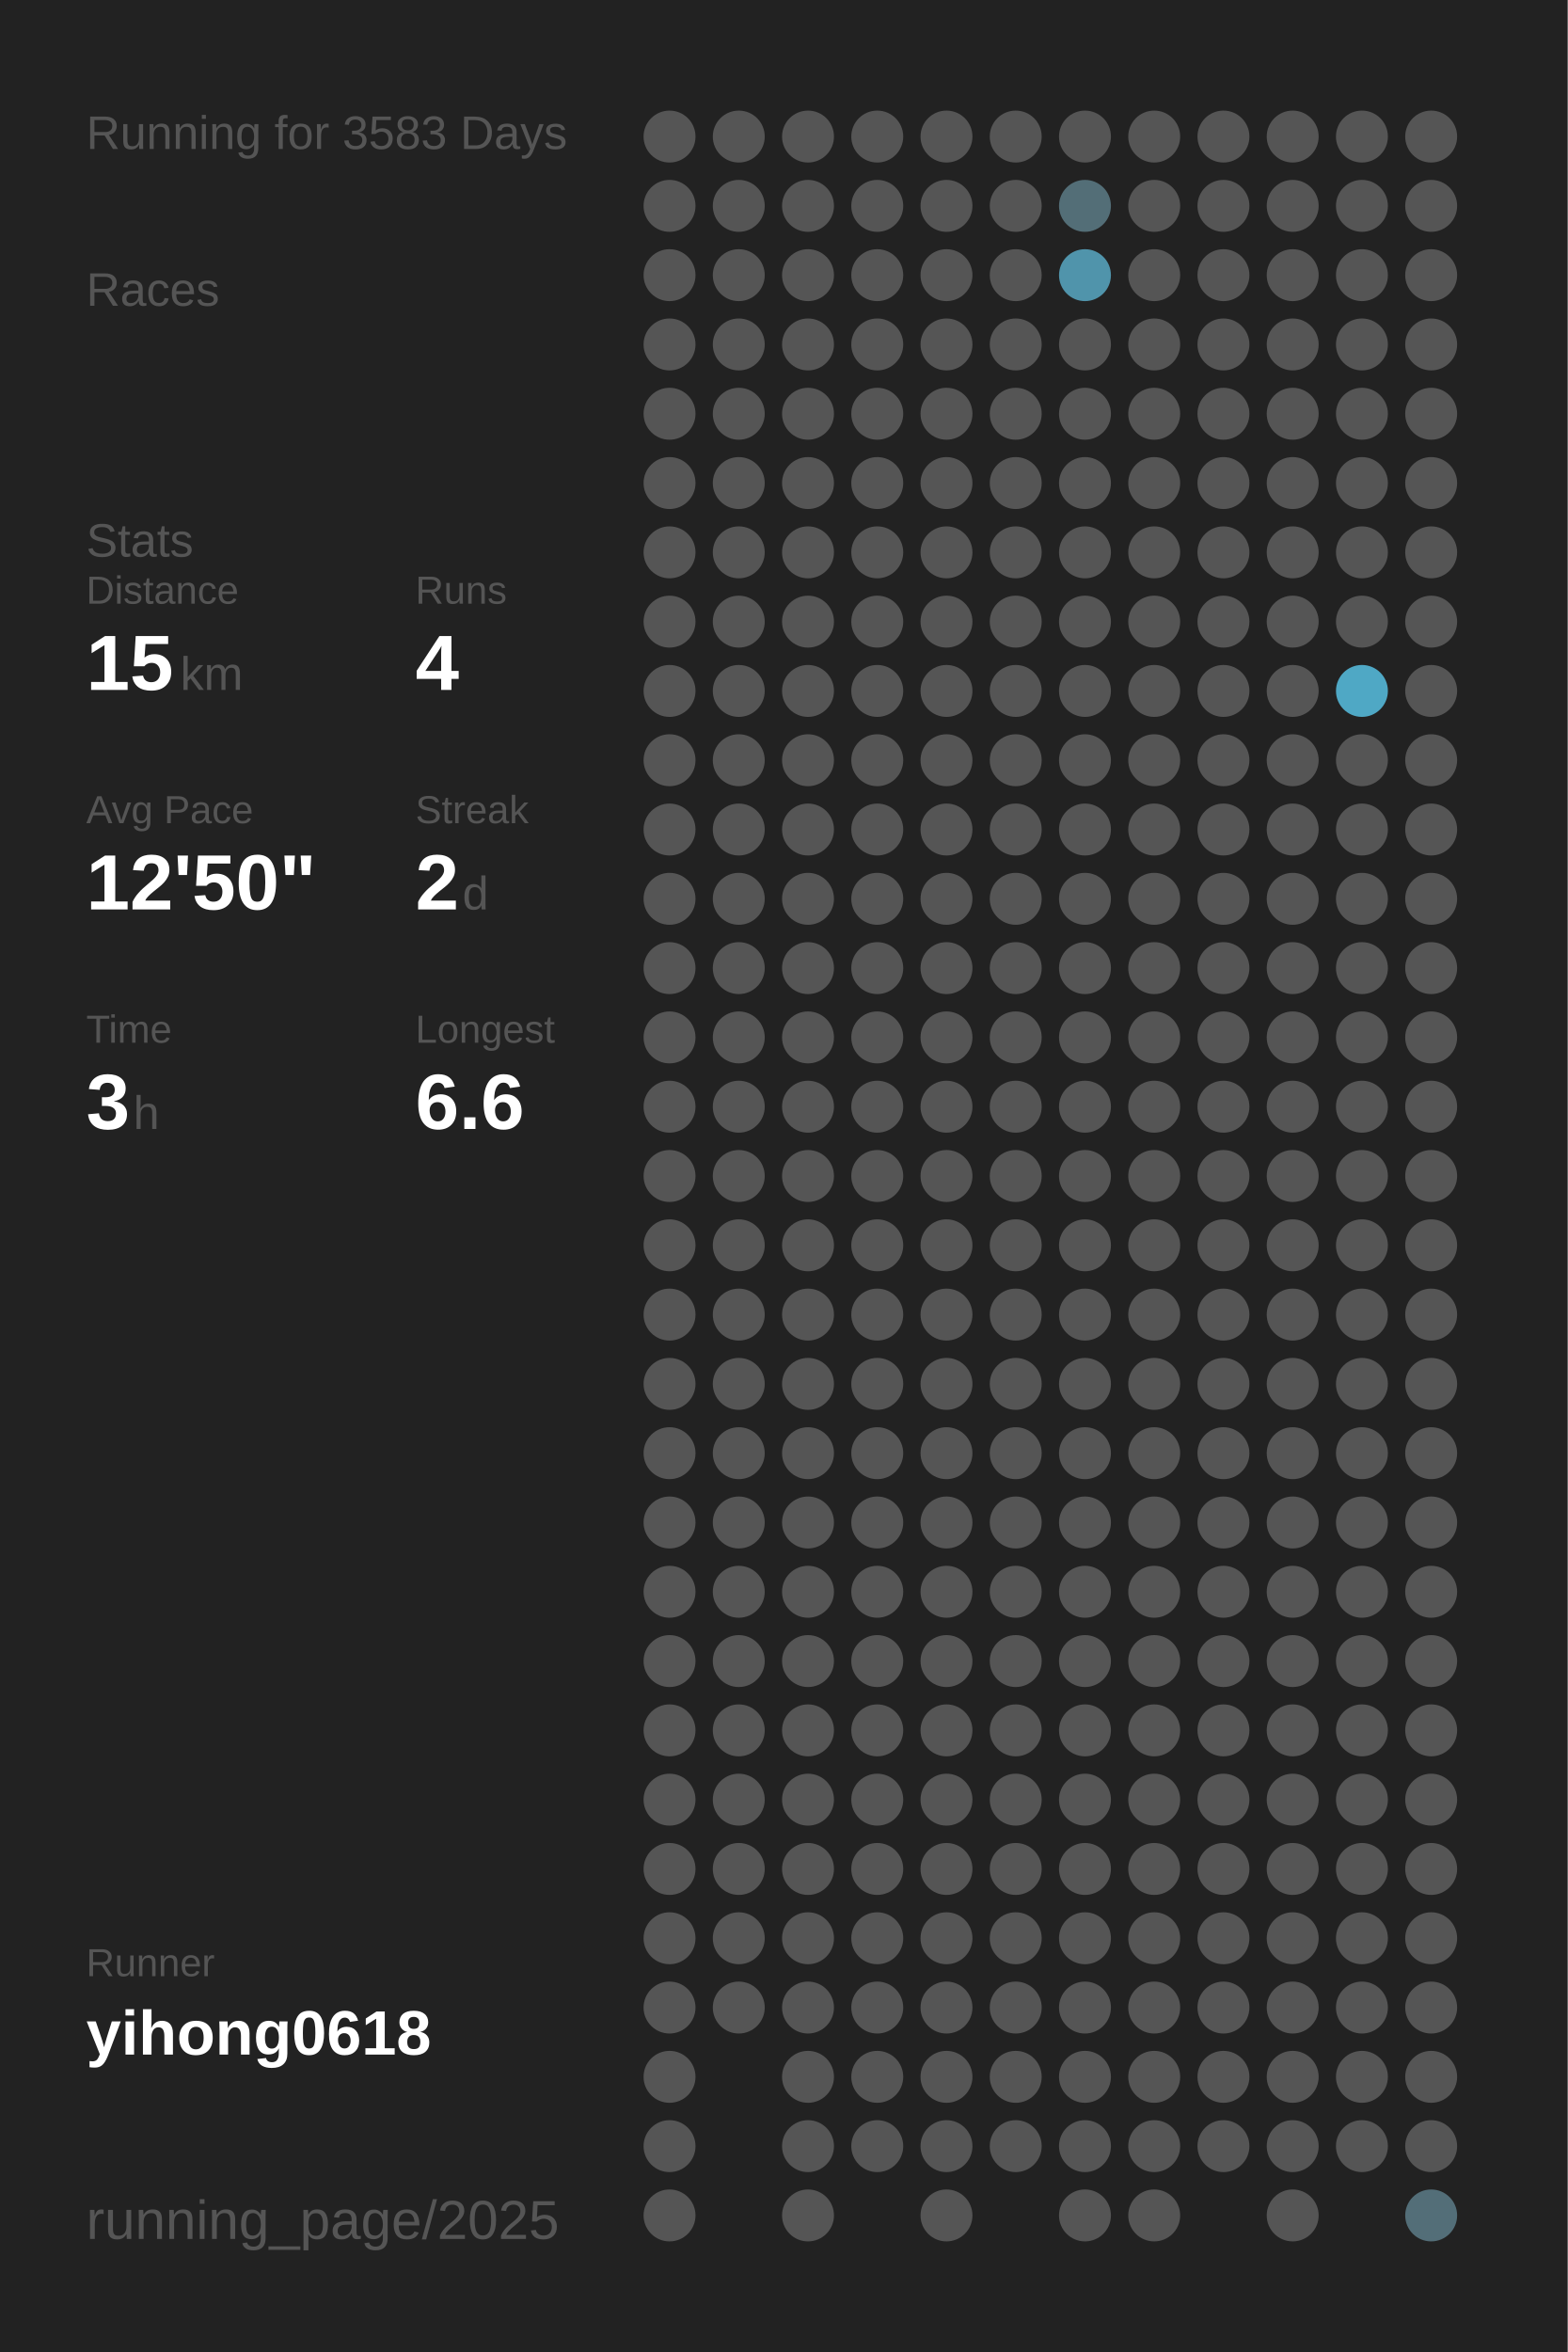
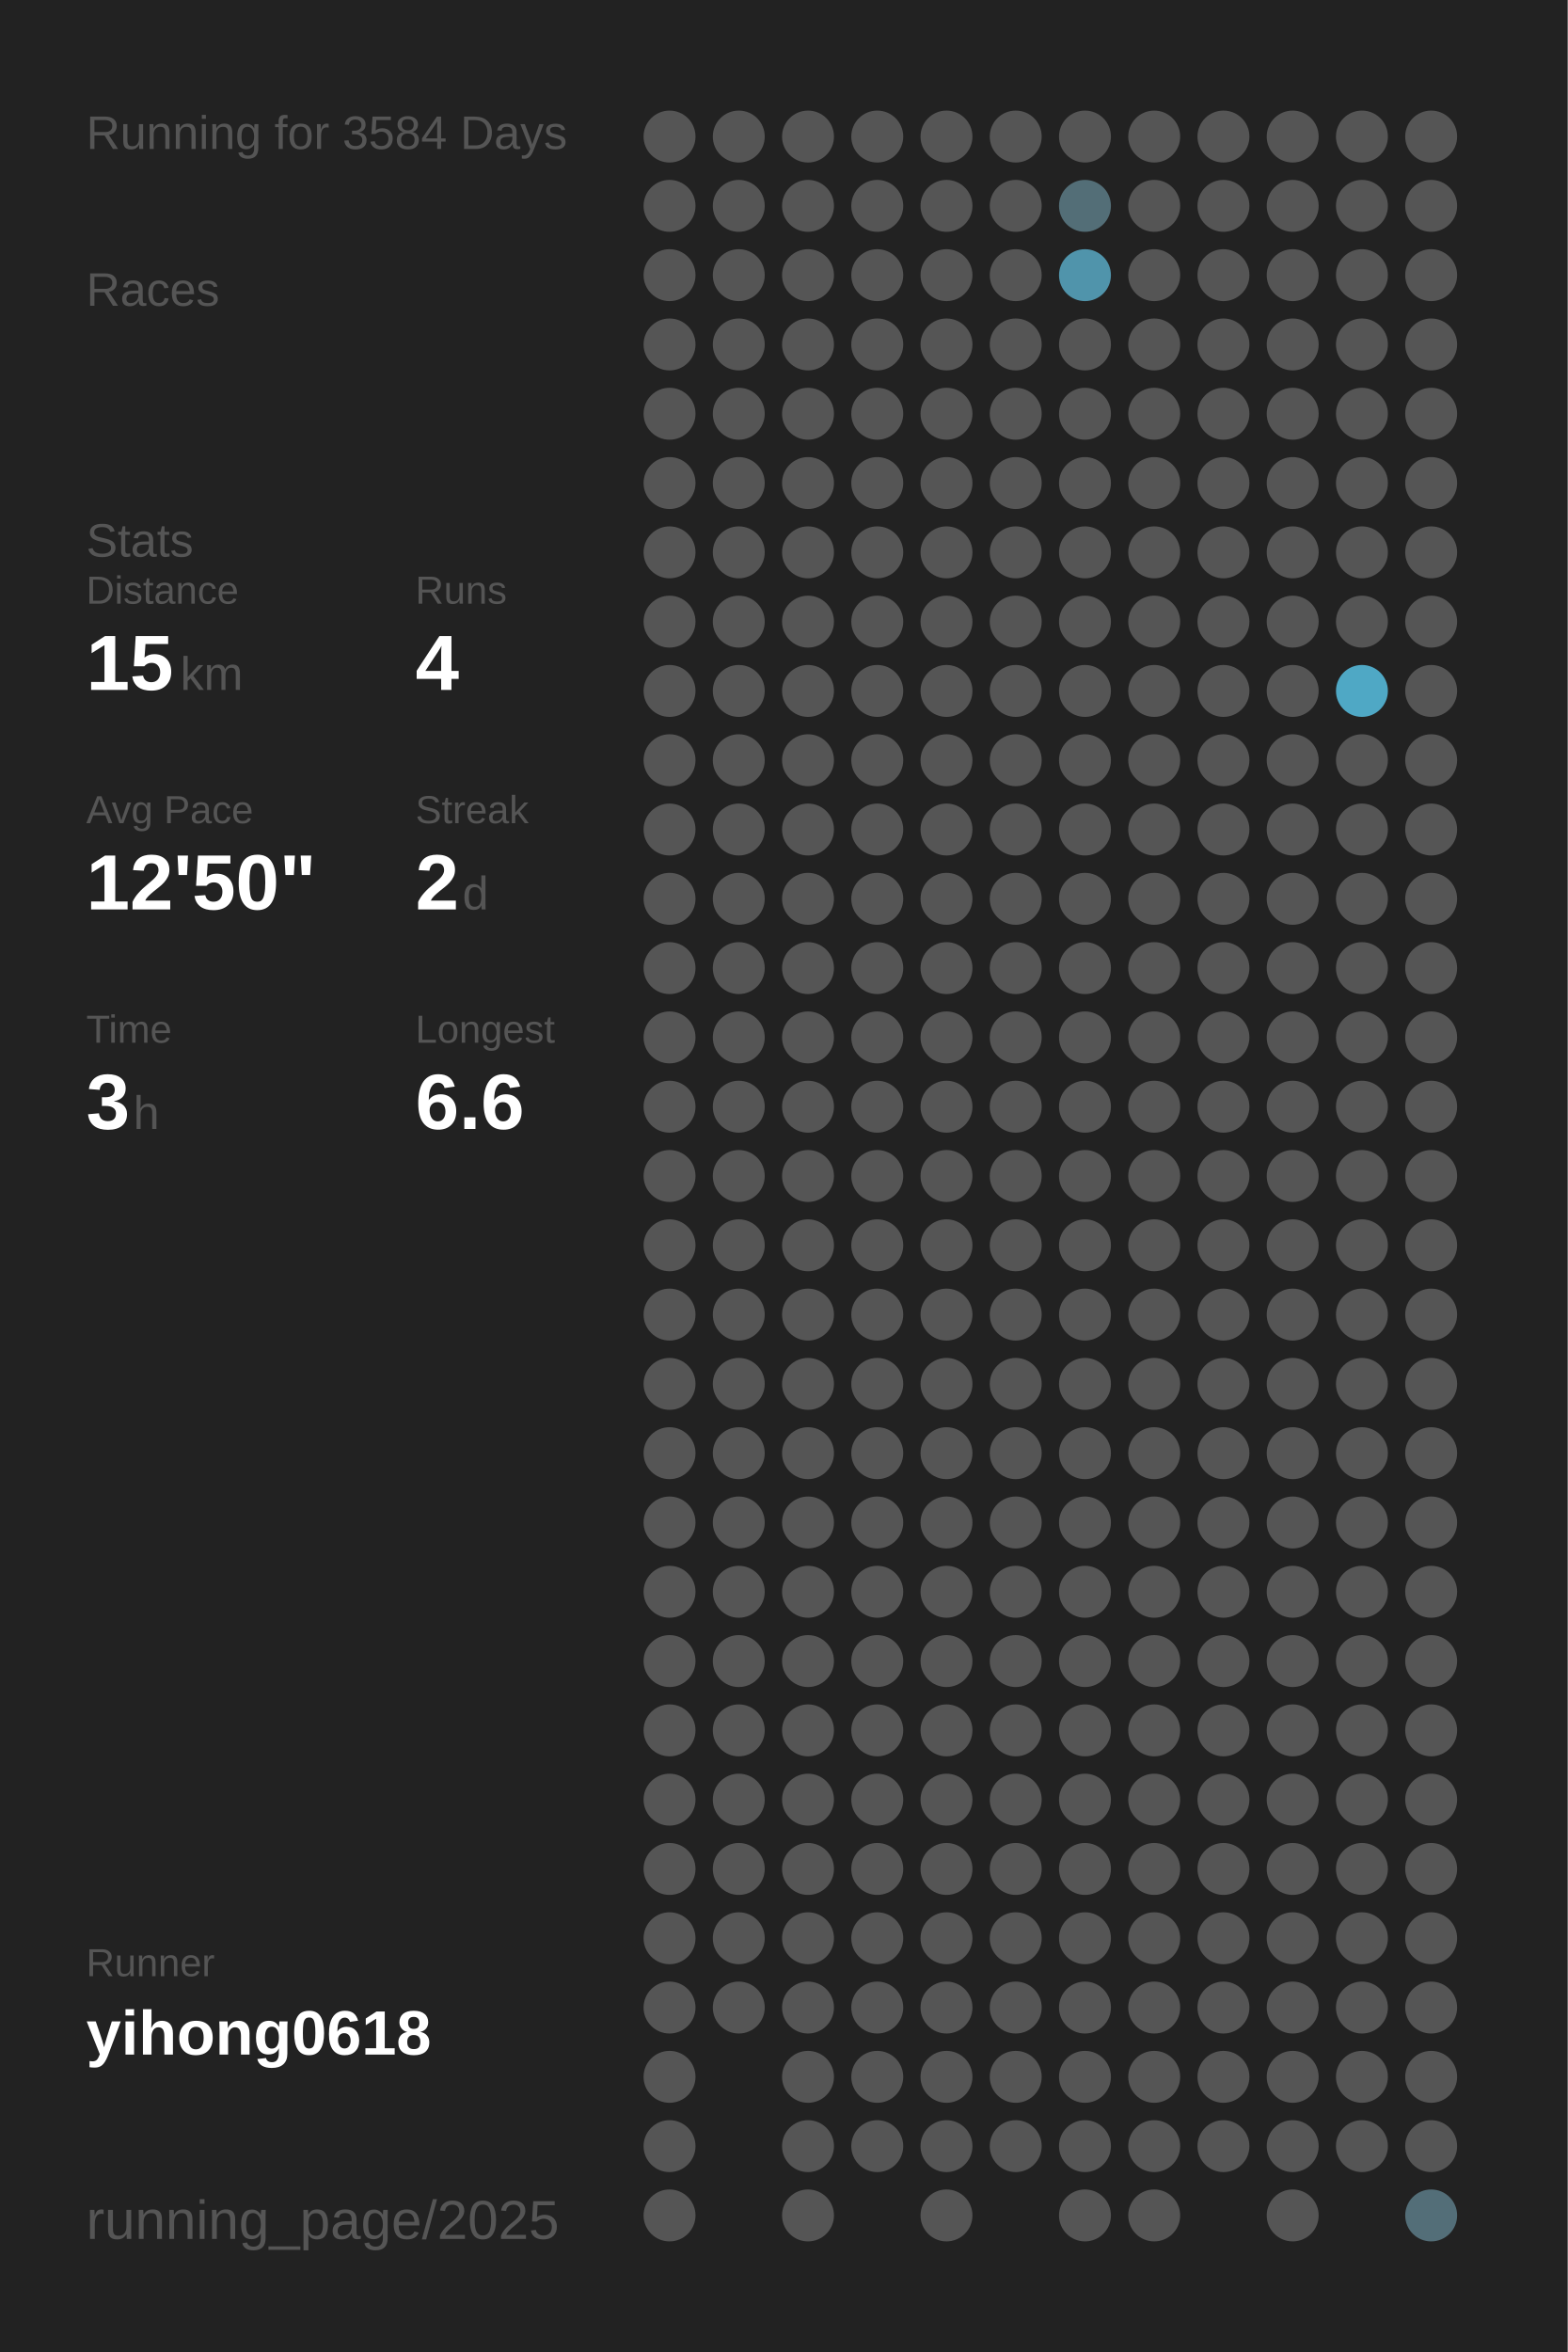
<svg xmlns="http://www.w3.org/2000/svg" baseProfile="full" height="300mm" version="1.1" viewBox="0,0,200,300" width="200mm">
  <defs />
  <rect fill="#222222" height="300" width="200" x="0" y="0" />
-   <text fill="#555555" style="font-size:6px; font-family:Arial;" x="11" y="19">Running for 3583 Days</text>
+   <text fill="#555555" style="font-size:6px; font-family:Arial;" x="11" y="19">Running for 3584 Days</text>
  <text fill="#555555" style="font-size:6px; font-family:Arial;" x="11" y="39">Races</text>
  <text fill="#555555" style="font-size:6px; font-family:Arial;" x="11" y="71">Stats</text>
  <text fill="#555555" style="font-size:5px; font-family:Arial;" x="11" y="77">Distance</text>
  <text fill="#FFFFFF" style="font-size:10px; font-family:Arial; font-weight:bold;" x="11" y="88">15</text>
  <text fill="#555555" style="font-size:6px; font-family:Arial;" x="23" y="88">km</text>
  <text fill="#555555" style="font-size:5px; font-family:Arial;" x="53" y="77">Runs</text>
  <text fill="#FFFFFF" style="font-size:10px; font-family:Arial; font-weight:bold;" x="53" y="88">4</text>
  <text fill="#555555" style="font-size:5px; font-family:Arial;" x="11" y="105">Avg Pace</text>
  <text fill="#FFFFFF" style="font-size:10px; font-family:Arial; font-weight:bold;" x="11" y="116">12'50"</text>
  <text fill="#555555" style="font-size:5px; font-family:Arial;" x="53" y="105">Streak</text>
  <text fill="#FFFFFF" style="font-size:10px; font-family:Arial; font-weight:bold;" x="53" y="116">2</text>
  <text fill="#555555" style="font-size:6px; font-family:Arial;" x="59" y="116">d</text>
  <text fill="#555555" style="font-size:5px; font-family:Arial;" x="11" y="133">Time</text>
  <text fill="#FFFFFF" style="font-size:10px; font-family:Arial; font-weight:bold;" x="11" y="144">3</text>
  <text fill="#555555" style="font-size:6px; font-family:Arial;" x="17" y="144">h</text>
  <text fill="#555555" style="font-size:5px; font-family:Arial;" x="53" y="133">Longest</text>
  <text fill="#FFFFFF" style="font-size:10px; font-family:Arial; font-weight:bold;" x="53" y="144">6.6</text>
  <text fill="#555555" style="font-size:5px; font-family:Arial;" x="11" y="252.065">Runner</text>
  <text fill="#FFFFFF" style="font-size:8px; font-family:Arial; font-weight:bold;" x="11" y="262.065">yihong0618</text>
  <text fill="#555555" style="font-size:7px; font-family:Arial;" x="11" y="285.581">running_page/2025</text>
  <circle cx="85.417" cy="17.419" fill="#555555" r="3.312" />
  <circle cx="85.417" cy="26.258" fill="#555555" r="3.312" />
  <circle cx="85.417" cy="35.097" fill="#555555" r="3.312" />
  <circle cx="85.417" cy="43.935" fill="#555555" r="3.312" />
  <circle cx="85.417" cy="52.774" fill="#555555" r="3.312" />
  <circle cx="85.417" cy="61.613" fill="#555555" r="3.312" />
  <circle cx="85.417" cy="70.452" fill="#555555" r="3.312" />
  <circle cx="85.417" cy="79.29" fill="#555555" r="3.312" />
  <circle cx="85.417" cy="88.129" fill="#555555" r="3.312" />
  <circle cx="85.417" cy="96.968" fill="#555555" r="3.312" />
  <circle cx="85.417" cy="105.806" fill="#555555" r="3.312" />
  <circle cx="85.417" cy="114.645" fill="#555555" r="3.312" />
  <circle cx="85.417" cy="123.484" fill="#555555" r="3.312" />
  <circle cx="85.417" cy="132.323" fill="#555555" r="3.312" />
  <circle cx="85.417" cy="141.161" fill="#555555" r="3.312" />
  <circle cx="85.417" cy="150" fill="#555555" r="3.312" />
  <circle cx="85.417" cy="158.839" fill="#555555" r="3.312" />
  <circle cx="85.417" cy="167.677" fill="#555555" r="3.312" />
  <circle cx="85.417" cy="176.516" fill="#555555" r="3.312" />
  <circle cx="85.417" cy="185.355" fill="#555555" r="3.312" />
  <circle cx="85.417" cy="194.194" fill="#555555" r="3.312" />
  <circle cx="85.417" cy="203.032" fill="#555555" r="3.312" />
  <circle cx="85.417" cy="211.871" fill="#555555" r="3.312" />
  <circle cx="85.417" cy="220.71" fill="#555555" r="3.312" />
  <circle cx="85.417" cy="229.548" fill="#555555" r="3.312" />
  <circle cx="85.417" cy="238.387" fill="#555555" r="3.312" />
  <circle cx="85.417" cy="247.226" fill="#555555" r="3.312" />
  <circle cx="85.417" cy="256.065" fill="#555555" r="3.312" />
  <circle cx="85.417" cy="264.903" fill="#555555" r="3.312" />
  <circle cx="85.417" cy="273.742" fill="#555555" r="3.312" />
  <circle cx="85.417" cy="282.581" fill="#555555" r="3.312" />
  <circle cx="94.25" cy="17.419" fill="#555555" r="3.312" />
  <circle cx="94.25" cy="26.258" fill="#555555" r="3.312" />
  <circle cx="94.25" cy="35.097" fill="#555555" r="3.312" />
  <circle cx="94.25" cy="43.935" fill="#555555" r="3.312" />
  <circle cx="94.25" cy="52.774" fill="#555555" r="3.312" />
  <circle cx="94.25" cy="61.613" fill="#555555" r="3.312" />
  <circle cx="94.25" cy="70.452" fill="#555555" r="3.312" />
  <circle cx="94.25" cy="79.29" fill="#555555" r="3.312" />
  <circle cx="94.25" cy="88.129" fill="#555555" r="3.312" />
  <circle cx="94.25" cy="96.968" fill="#555555" r="3.312" />
  <circle cx="94.25" cy="105.806" fill="#555555" r="3.312" />
  <circle cx="94.25" cy="114.645" fill="#555555" r="3.312" />
  <circle cx="94.25" cy="123.484" fill="#555555" r="3.312" />
  <circle cx="94.25" cy="132.323" fill="#555555" r="3.312" />
  <circle cx="94.25" cy="141.161" fill="#555555" r="3.312" />
  <circle cx="94.25" cy="150" fill="#555555" r="3.312" />
  <circle cx="94.25" cy="158.839" fill="#555555" r="3.312" />
  <circle cx="94.25" cy="167.677" fill="#555555" r="3.312" />
  <circle cx="94.25" cy="176.516" fill="#555555" r="3.312" />
  <circle cx="94.25" cy="185.355" fill="#555555" r="3.312" />
  <circle cx="94.25" cy="194.194" fill="#555555" r="3.312" />
  <circle cx="94.25" cy="203.032" fill="#555555" r="3.312" />
  <circle cx="94.25" cy="211.871" fill="#555555" r="3.312" />
  <circle cx="94.25" cy="220.71" fill="#555555" r="3.312" />
  <circle cx="94.25" cy="229.548" fill="#555555" r="3.312" />
  <circle cx="94.25" cy="238.387" fill="#555555" r="3.312" />
  <circle cx="94.25" cy="247.226" fill="#555555" r="3.312" />
  <circle cx="94.25" cy="256.065" fill="#555555" r="3.312" />
  <circle cx="103.083" cy="17.419" fill="#555555" r="3.312" />
  <circle cx="103.083" cy="26.258" fill="#555555" r="3.312" />
  <circle cx="103.083" cy="35.097" fill="#555555" r="3.312" />
  <circle cx="103.083" cy="43.935" fill="#555555" r="3.312" />
  <circle cx="103.083" cy="52.774" fill="#555555" r="3.312" />
  <circle cx="103.083" cy="61.613" fill="#555555" r="3.312" />
  <circle cx="103.083" cy="70.452" fill="#555555" r="3.312" />
  <circle cx="103.083" cy="79.29" fill="#555555" r="3.312" />
  <circle cx="103.083" cy="88.129" fill="#555555" r="3.312" />
  <circle cx="103.083" cy="96.968" fill="#555555" r="3.312" />
  <circle cx="103.083" cy="105.806" fill="#555555" r="3.312" />
  <circle cx="103.083" cy="114.645" fill="#555555" r="3.312" />
  <circle cx="103.083" cy="123.484" fill="#555555" r="3.312" />
  <circle cx="103.083" cy="132.323" fill="#555555" r="3.312" />
  <circle cx="103.083" cy="141.161" fill="#555555" r="3.312" />
  <circle cx="103.083" cy="150" fill="#555555" r="3.312" />
  <circle cx="103.083" cy="158.839" fill="#555555" r="3.312" />
  <circle cx="103.083" cy="167.677" fill="#555555" r="3.312" />
  <circle cx="103.083" cy="176.516" fill="#555555" r="3.312" />
  <circle cx="103.083" cy="185.355" fill="#555555" r="3.312" />
  <circle cx="103.083" cy="194.194" fill="#555555" r="3.312" />
  <circle cx="103.083" cy="203.032" fill="#555555" r="3.312" />
  <circle cx="103.083" cy="211.871" fill="#555555" r="3.312" />
  <circle cx="103.083" cy="220.71" fill="#555555" r="3.312" />
  <circle cx="103.083" cy="229.548" fill="#555555" r="3.312" />
  <circle cx="103.083" cy="238.387" fill="#555555" r="3.312" />
  <circle cx="103.083" cy="247.226" fill="#555555" r="3.312" />
  <circle cx="103.083" cy="256.065" fill="#555555" r="3.312" />
  <circle cx="103.083" cy="264.903" fill="#555555" r="3.312" />
  <circle cx="103.083" cy="273.742" fill="#555555" r="3.312" />
  <circle cx="103.083" cy="282.581" fill="#555555" r="3.312" />
  <circle cx="111.917" cy="17.419" fill="#555555" r="3.312" />
  <circle cx="111.917" cy="26.258" fill="#555555" r="3.312" />
  <circle cx="111.917" cy="35.097" fill="#555555" r="3.312" />
  <circle cx="111.917" cy="43.935" fill="#555555" r="3.312" />
  <circle cx="111.917" cy="52.774" fill="#555555" r="3.312" />
  <circle cx="111.917" cy="61.613" fill="#555555" r="3.312" />
  <circle cx="111.917" cy="70.452" fill="#555555" r="3.312" />
  <circle cx="111.917" cy="79.29" fill="#555555" r="3.312" />
  <circle cx="111.917" cy="88.129" fill="#555555" r="3.312" />
  <circle cx="111.917" cy="96.968" fill="#555555" r="3.312" />
  <circle cx="111.917" cy="105.806" fill="#555555" r="3.312" />
  <circle cx="111.917" cy="114.645" fill="#555555" r="3.312" />
  <circle cx="111.917" cy="123.484" fill="#555555" r="3.312" />
  <circle cx="111.917" cy="132.323" fill="#555555" r="3.312" />
  <circle cx="111.917" cy="141.161" fill="#555555" r="3.312" />
  <circle cx="111.917" cy="150" fill="#555555" r="3.312" />
  <circle cx="111.917" cy="158.839" fill="#555555" r="3.312" />
  <circle cx="111.917" cy="167.677" fill="#555555" r="3.312" />
  <circle cx="111.917" cy="176.516" fill="#555555" r="3.312" />
  <circle cx="111.917" cy="185.355" fill="#555555" r="3.312" />
  <circle cx="111.917" cy="194.194" fill="#555555" r="3.312" />
  <circle cx="111.917" cy="203.032" fill="#555555" r="3.312" />
  <circle cx="111.917" cy="211.871" fill="#555555" r="3.312" />
  <circle cx="111.917" cy="220.71" fill="#555555" r="3.312" />
  <circle cx="111.917" cy="229.548" fill="#555555" r="3.312" />
  <circle cx="111.917" cy="238.387" fill="#555555" r="3.312" />
  <circle cx="111.917" cy="247.226" fill="#555555" r="3.312" />
  <circle cx="111.917" cy="256.065" fill="#555555" r="3.312" />
  <circle cx="111.917" cy="264.903" fill="#555555" r="3.312" />
  <circle cx="111.917" cy="273.742" fill="#555555" r="3.312" />
  <circle cx="120.75" cy="17.419" fill="#555555" r="3.312" />
  <circle cx="120.75" cy="26.258" fill="#555555" r="3.312" />
  <circle cx="120.75" cy="35.097" fill="#555555" r="3.312" />
  <circle cx="120.75" cy="43.935" fill="#555555" r="3.312" />
  <circle cx="120.75" cy="52.774" fill="#555555" r="3.312" />
  <circle cx="120.75" cy="61.613" fill="#555555" r="3.312" />
  <circle cx="120.75" cy="70.452" fill="#555555" r="3.312" />
  <circle cx="120.75" cy="79.29" fill="#555555" r="3.312" />
  <circle cx="120.75" cy="88.129" fill="#555555" r="3.312" />
  <circle cx="120.75" cy="96.968" fill="#555555" r="3.312" />
  <circle cx="120.75" cy="105.806" fill="#555555" r="3.312" />
  <circle cx="120.75" cy="114.645" fill="#555555" r="3.312" />
  <circle cx="120.75" cy="123.484" fill="#555555" r="3.312" />
  <circle cx="120.75" cy="132.323" fill="#555555" r="3.312" />
  <circle cx="120.75" cy="141.161" fill="#555555" r="3.312" />
  <circle cx="120.75" cy="150" fill="#555555" r="3.312" />
  <circle cx="120.75" cy="158.839" fill="#555555" r="3.312" />
  <circle cx="120.75" cy="167.677" fill="#555555" r="3.312" />
  <circle cx="120.75" cy="176.516" fill="#555555" r="3.312" />
  <circle cx="120.75" cy="185.355" fill="#555555" r="3.312" />
  <circle cx="120.75" cy="194.194" fill="#555555" r="3.312" />
  <circle cx="120.75" cy="203.032" fill="#555555" r="3.312" />
  <circle cx="120.75" cy="211.871" fill="#555555" r="3.312" />
  <circle cx="120.75" cy="220.71" fill="#555555" r="3.312" />
  <circle cx="120.75" cy="229.548" fill="#555555" r="3.312" />
  <circle cx="120.75" cy="238.387" fill="#555555" r="3.312" />
  <circle cx="120.75" cy="247.226" fill="#555555" r="3.312" />
  <circle cx="120.75" cy="256.065" fill="#555555" r="3.312" />
  <circle cx="120.75" cy="264.903" fill="#555555" r="3.312" />
  <circle cx="120.75" cy="273.742" fill="#555555" r="3.312" />
  <circle cx="120.75" cy="282.581" fill="#555555" r="3.312" />
  <circle cx="129.583" cy="17.419" fill="#555555" r="3.312" />
  <circle cx="129.583" cy="26.258" fill="#555555" r="3.312" />
  <circle cx="129.583" cy="35.097" fill="#555555" r="3.312" />
  <circle cx="129.583" cy="43.935" fill="#555555" r="3.312" />
  <circle cx="129.583" cy="52.774" fill="#555555" r="3.312" />
  <circle cx="129.583" cy="61.613" fill="#555555" r="3.312" />
  <circle cx="129.583" cy="70.452" fill="#555555" r="3.312" />
  <circle cx="129.583" cy="79.29" fill="#555555" r="3.312" />
  <circle cx="129.583" cy="88.129" fill="#555555" r="3.312" />
  <circle cx="129.583" cy="96.968" fill="#555555" r="3.312" />
  <circle cx="129.583" cy="105.806" fill="#555555" r="3.312" />
  <circle cx="129.583" cy="114.645" fill="#555555" r="3.312" />
  <circle cx="129.583" cy="123.484" fill="#555555" r="3.312" />
  <circle cx="129.583" cy="132.323" fill="#555555" r="3.312" />
  <circle cx="129.583" cy="141.161" fill="#555555" r="3.312" />
  <circle cx="129.583" cy="150" fill="#555555" r="3.312" />
  <circle cx="129.583" cy="158.839" fill="#555555" r="3.312" />
  <circle cx="129.583" cy="167.677" fill="#555555" r="3.312" />
  <circle cx="129.583" cy="176.516" fill="#555555" r="3.312" />
  <circle cx="129.583" cy="185.355" fill="#555555" r="3.312" />
  <circle cx="129.583" cy="194.194" fill="#555555" r="3.312" />
  <circle cx="129.583" cy="203.032" fill="#555555" r="3.312" />
  <circle cx="129.583" cy="211.871" fill="#555555" r="3.312" />
  <circle cx="129.583" cy="220.71" fill="#555555" r="3.312" />
  <circle cx="129.583" cy="229.548" fill="#555555" r="3.312" />
  <circle cx="129.583" cy="238.387" fill="#555555" r="3.312" />
  <circle cx="129.583" cy="247.226" fill="#555555" r="3.312" />
  <circle cx="129.583" cy="256.065" fill="#555555" r="3.312" />
  <circle cx="129.583" cy="264.903" fill="#555555" r="3.312" />
  <circle cx="129.583" cy="273.742" fill="#555555" r="3.312" />
  <circle cx="138.417" cy="17.419" fill="#555555" r="3.312" />
  <circle cx="138.417" cy="26.258" fill="#536e77" r="3.312" />
  <circle cx="138.417" cy="35.097" fill="#5094ab" r="3.312" />
  <circle cx="138.417" cy="43.935" fill="#555555" r="3.312" />
  <circle cx="138.417" cy="52.774" fill="#555555" r="3.312" />
  <circle cx="138.417" cy="61.613" fill="#555555" r="3.312" />
  <circle cx="138.417" cy="70.452" fill="#555555" r="3.312" />
  <circle cx="138.417" cy="79.29" fill="#555555" r="3.312" />
  <circle cx="138.417" cy="88.129" fill="#555555" r="3.312" />
  <circle cx="138.417" cy="96.968" fill="#555555" r="3.312" />
  <circle cx="138.417" cy="105.806" fill="#555555" r="3.312" />
  <circle cx="138.417" cy="114.645" fill="#555555" r="3.312" />
  <circle cx="138.417" cy="123.484" fill="#555555" r="3.312" />
  <circle cx="138.417" cy="132.323" fill="#555555" r="3.312" />
  <circle cx="138.417" cy="141.161" fill="#555555" r="3.312" />
  <circle cx="138.417" cy="150" fill="#555555" r="3.312" />
  <circle cx="138.417" cy="158.839" fill="#555555" r="3.312" />
  <circle cx="138.417" cy="167.677" fill="#555555" r="3.312" />
  <circle cx="138.417" cy="176.516" fill="#555555" r="3.312" />
  <circle cx="138.417" cy="185.355" fill="#555555" r="3.312" />
  <circle cx="138.417" cy="194.194" fill="#555555" r="3.312" />
  <circle cx="138.417" cy="203.032" fill="#555555" r="3.312" />
  <circle cx="138.417" cy="211.871" fill="#555555" r="3.312" />
  <circle cx="138.417" cy="220.71" fill="#555555" r="3.312" />
  <circle cx="138.417" cy="229.548" fill="#555555" r="3.312" />
  <circle cx="138.417" cy="238.387" fill="#555555" r="3.312" />
  <circle cx="138.417" cy="247.226" fill="#555555" r="3.312" />
  <circle cx="138.417" cy="256.065" fill="#555555" r="3.312" />
  <circle cx="138.417" cy="264.903" fill="#555555" r="3.312" />
  <circle cx="138.417" cy="273.742" fill="#555555" r="3.312" />
  <circle cx="138.417" cy="282.581" fill="#555555" r="3.312" />
  <circle cx="147.25" cy="17.419" fill="#555555" r="3.312" />
  <circle cx="147.25" cy="26.258" fill="#555555" r="3.312" />
  <circle cx="147.25" cy="35.097" fill="#555555" r="3.312" />
  <circle cx="147.25" cy="43.935" fill="#555555" r="3.312" />
  <circle cx="147.25" cy="52.774" fill="#555555" r="3.312" />
  <circle cx="147.25" cy="61.613" fill="#555555" r="3.312" />
  <circle cx="147.25" cy="70.452" fill="#555555" r="3.312" />
  <circle cx="147.25" cy="79.29" fill="#555555" r="3.312" />
  <circle cx="147.25" cy="88.129" fill="#555555" r="3.312" />
  <circle cx="147.25" cy="96.968" fill="#555555" r="3.312" />
  <circle cx="147.25" cy="105.806" fill="#555555" r="3.312" />
  <circle cx="147.25" cy="114.645" fill="#555555" r="3.312" />
  <circle cx="147.25" cy="123.484" fill="#555555" r="3.312" />
  <circle cx="147.25" cy="132.323" fill="#555555" r="3.312" />
  <circle cx="147.25" cy="141.161" fill="#555555" r="3.312" />
  <circle cx="147.25" cy="150" fill="#555555" r="3.312" />
  <circle cx="147.25" cy="158.839" fill="#555555" r="3.312" />
  <circle cx="147.25" cy="167.677" fill="#555555" r="3.312" />
  <circle cx="147.25" cy="176.516" fill="#555555" r="3.312" />
  <circle cx="147.25" cy="185.355" fill="#555555" r="3.312" />
  <circle cx="147.25" cy="194.194" fill="#555555" r="3.312" />
  <circle cx="147.25" cy="203.032" fill="#555555" r="3.312" />
  <circle cx="147.25" cy="211.871" fill="#555555" r="3.312" />
  <circle cx="147.25" cy="220.71" fill="#555555" r="3.312" />
  <circle cx="147.25" cy="229.548" fill="#555555" r="3.312" />
  <circle cx="147.25" cy="238.387" fill="#555555" r="3.312" />
  <circle cx="147.25" cy="247.226" fill="#555555" r="3.312" />
  <circle cx="147.25" cy="256.065" fill="#555555" r="3.312" />
  <circle cx="147.25" cy="264.903" fill="#555555" r="3.312" />
  <circle cx="147.25" cy="273.742" fill="#555555" r="3.312" />
  <circle cx="147.25" cy="282.581" fill="#555555" r="3.312" />
  <circle cx="156.083" cy="17.419" fill="#555555" r="3.312" />
  <circle cx="156.083" cy="26.258" fill="#555555" r="3.312" />
  <circle cx="156.083" cy="35.097" fill="#555555" r="3.312" />
  <circle cx="156.083" cy="43.935" fill="#555555" r="3.312" />
  <circle cx="156.083" cy="52.774" fill="#555555" r="3.312" />
  <circle cx="156.083" cy="61.613" fill="#555555" r="3.312" />
  <circle cx="156.083" cy="70.452" fill="#555555" r="3.312" />
  <circle cx="156.083" cy="79.29" fill="#555555" r="3.312" />
  <circle cx="156.083" cy="88.129" fill="#555555" r="3.312" />
  <circle cx="156.083" cy="96.968" fill="#555555" r="3.312" />
  <circle cx="156.083" cy="105.806" fill="#555555" r="3.312" />
  <circle cx="156.083" cy="114.645" fill="#555555" r="3.312" />
  <circle cx="156.083" cy="123.484" fill="#555555" r="3.312" />
  <circle cx="156.083" cy="132.323" fill="#555555" r="3.312" />
  <circle cx="156.083" cy="141.161" fill="#555555" r="3.312" />
  <circle cx="156.083" cy="150" fill="#555555" r="3.312" />
  <circle cx="156.083" cy="158.839" fill="#555555" r="3.312" />
  <circle cx="156.083" cy="167.677" fill="#555555" r="3.312" />
  <circle cx="156.083" cy="176.516" fill="#555555" r="3.312" />
  <circle cx="156.083" cy="185.355" fill="#555555" r="3.312" />
  <circle cx="156.083" cy="194.194" fill="#555555" r="3.312" />
  <circle cx="156.083" cy="203.032" fill="#555555" r="3.312" />
  <circle cx="156.083" cy="211.871" fill="#555555" r="3.312" />
  <circle cx="156.083" cy="220.71" fill="#555555" r="3.312" />
  <circle cx="156.083" cy="229.548" fill="#555555" r="3.312" />
  <circle cx="156.083" cy="238.387" fill="#555555" r="3.312" />
  <circle cx="156.083" cy="247.226" fill="#555555" r="3.312" />
  <circle cx="156.083" cy="256.065" fill="#555555" r="3.312" />
  <circle cx="156.083" cy="264.903" fill="#555555" r="3.312" />
  <circle cx="156.083" cy="273.742" fill="#555555" r="3.312" />
  <circle cx="164.917" cy="17.419" fill="#555555" r="3.312" />
  <circle cx="164.917" cy="26.258" fill="#555555" r="3.312" />
  <circle cx="164.917" cy="35.097" fill="#555555" r="3.312" />
  <circle cx="164.917" cy="43.935" fill="#555555" r="3.312" />
  <circle cx="164.917" cy="52.774" fill="#555555" r="3.312" />
  <circle cx="164.917" cy="61.613" fill="#555555" r="3.312" />
  <circle cx="164.917" cy="70.452" fill="#555555" r="3.312" />
  <circle cx="164.917" cy="79.29" fill="#555555" r="3.312" />
  <circle cx="164.917" cy="88.129" fill="#555555" r="3.312" />
  <circle cx="164.917" cy="96.968" fill="#555555" r="3.312" />
  <circle cx="164.917" cy="105.806" fill="#555555" r="3.312" />
  <circle cx="164.917" cy="114.645" fill="#555555" r="3.312" />
  <circle cx="164.917" cy="123.484" fill="#555555" r="3.312" />
  <circle cx="164.917" cy="132.323" fill="#555555" r="3.312" />
  <circle cx="164.917" cy="141.161" fill="#555555" r="3.312" />
  <circle cx="164.917" cy="150" fill="#555555" r="3.312" />
  <circle cx="164.917" cy="158.839" fill="#555555" r="3.312" />
  <circle cx="164.917" cy="167.677" fill="#555555" r="3.312" />
  <circle cx="164.917" cy="176.516" fill="#555555" r="3.312" />
  <circle cx="164.917" cy="185.355" fill="#555555" r="3.312" />
  <circle cx="164.917" cy="194.194" fill="#555555" r="3.312" />
  <circle cx="164.917" cy="203.032" fill="#555555" r="3.312" />
  <circle cx="164.917" cy="211.871" fill="#555555" r="3.312" />
  <circle cx="164.917" cy="220.71" fill="#555555" r="3.312" />
  <circle cx="164.917" cy="229.548" fill="#555555" r="3.312" />
  <circle cx="164.917" cy="238.387" fill="#555555" r="3.312" />
  <circle cx="164.917" cy="247.226" fill="#555555" r="3.312" />
  <circle cx="164.917" cy="256.065" fill="#555555" r="3.312" />
  <circle cx="164.917" cy="264.903" fill="#555555" r="3.312" />
  <circle cx="164.917" cy="273.742" fill="#555555" r="3.312" />
  <circle cx="164.917" cy="282.581" fill="#555555" r="3.312" />
  <circle cx="173.75" cy="17.419" fill="#555555" r="3.312" />
  <circle cx="173.75" cy="26.258" fill="#555555" r="3.312" />
  <circle cx="173.75" cy="35.097" fill="#555555" r="3.312" />
  <circle cx="173.75" cy="43.935" fill="#555555" r="3.312" />
  <circle cx="173.75" cy="52.774" fill="#555555" r="3.312" />
  <circle cx="173.75" cy="61.613" fill="#555555" r="3.312" />
  <circle cx="173.75" cy="70.452" fill="#555555" r="3.312" />
  <circle cx="173.75" cy="79.29" fill="#555555" r="3.312" />
  <circle cx="173.75" cy="88.129" fill="#4fa8c5" r="3.312" />
  <circle cx="173.75" cy="96.968" fill="#555555" r="3.312" />
  <circle cx="173.75" cy="105.806" fill="#555555" r="3.312" />
  <circle cx="173.75" cy="114.645" fill="#555555" r="3.312" />
  <circle cx="173.75" cy="123.484" fill="#555555" r="3.312" />
  <circle cx="173.75" cy="132.323" fill="#555555" r="3.312" />
  <circle cx="173.75" cy="141.161" fill="#555555" r="3.312" />
  <circle cx="173.75" cy="150" fill="#555555" r="3.312" />
  <circle cx="173.75" cy="158.839" fill="#555555" r="3.312" />
  <circle cx="173.75" cy="167.677" fill="#555555" r="3.312" />
  <circle cx="173.75" cy="176.516" fill="#555555" r="3.312" />
  <circle cx="173.75" cy="185.355" fill="#555555" r="3.312" />
  <circle cx="173.75" cy="194.194" fill="#555555" r="3.312" />
  <circle cx="173.75" cy="203.032" fill="#555555" r="3.312" />
  <circle cx="173.75" cy="211.871" fill="#555555" r="3.312" />
  <circle cx="173.75" cy="220.71" fill="#555555" r="3.312" />
  <circle cx="173.75" cy="229.548" fill="#555555" r="3.312" />
  <circle cx="173.75" cy="238.387" fill="#555555" r="3.312" />
  <circle cx="173.75" cy="247.226" fill="#555555" r="3.312" />
  <circle cx="173.75" cy="256.065" fill="#555555" r="3.312" />
  <circle cx="173.75" cy="264.903" fill="#555555" r="3.312" />
  <circle cx="173.75" cy="273.742" fill="#555555" r="3.312" />
  <circle cx="182.583" cy="17.419" fill="#555555" r="3.312" />
  <circle cx="182.583" cy="26.258" fill="#555555" r="3.312" />
  <circle cx="182.583" cy="35.097" fill="#555555" r="3.312" />
  <circle cx="182.583" cy="43.935" fill="#555555" r="3.312" />
  <circle cx="182.583" cy="52.774" fill="#555555" r="3.312" />
  <circle cx="182.583" cy="61.613" fill="#555555" r="3.312" />
  <circle cx="182.583" cy="70.452" fill="#555555" r="3.312" />
  <circle cx="182.583" cy="79.29" fill="#555555" r="3.312" />
  <circle cx="182.583" cy="88.129" fill="#555555" r="3.312" />
  <circle cx="182.583" cy="96.968" fill="#555555" r="3.312" />
  <circle cx="182.583" cy="105.806" fill="#555555" r="3.312" />
  <circle cx="182.583" cy="114.645" fill="#555555" r="3.312" />
  <circle cx="182.583" cy="123.484" fill="#555555" r="3.312" />
  <circle cx="182.583" cy="132.323" fill="#555555" r="3.312" />
  <circle cx="182.583" cy="141.161" fill="#555555" r="3.312" />
  <circle cx="182.583" cy="150" fill="#555555" r="3.312" />
  <circle cx="182.583" cy="158.839" fill="#555555" r="3.312" />
  <circle cx="182.583" cy="167.677" fill="#555555" r="3.312" />
  <circle cx="182.583" cy="176.516" fill="#555555" r="3.312" />
  <circle cx="182.583" cy="185.355" fill="#555555" r="3.312" />
  <circle cx="182.583" cy="194.194" fill="#555555" r="3.312" />
  <circle cx="182.583" cy="203.032" fill="#555555" r="3.312" />
  <circle cx="182.583" cy="211.871" fill="#555555" r="3.312" />
  <circle cx="182.583" cy="220.71" fill="#555555" r="3.312" />
  <circle cx="182.583" cy="229.548" fill="#555555" r="3.312" />
  <circle cx="182.583" cy="238.387" fill="#555555" r="3.312" />
  <circle cx="182.583" cy="247.226" fill="#555555" r="3.312" />
  <circle cx="182.583" cy="256.065" fill="#555555" r="3.312" />
  <circle cx="182.583" cy="264.903" fill="#555555" r="3.312" />
  <circle cx="182.583" cy="273.742" fill="#555555" r="3.312" />
  <circle cx="182.583" cy="282.581" fill="#536e78" r="3.312" />
</svg>
